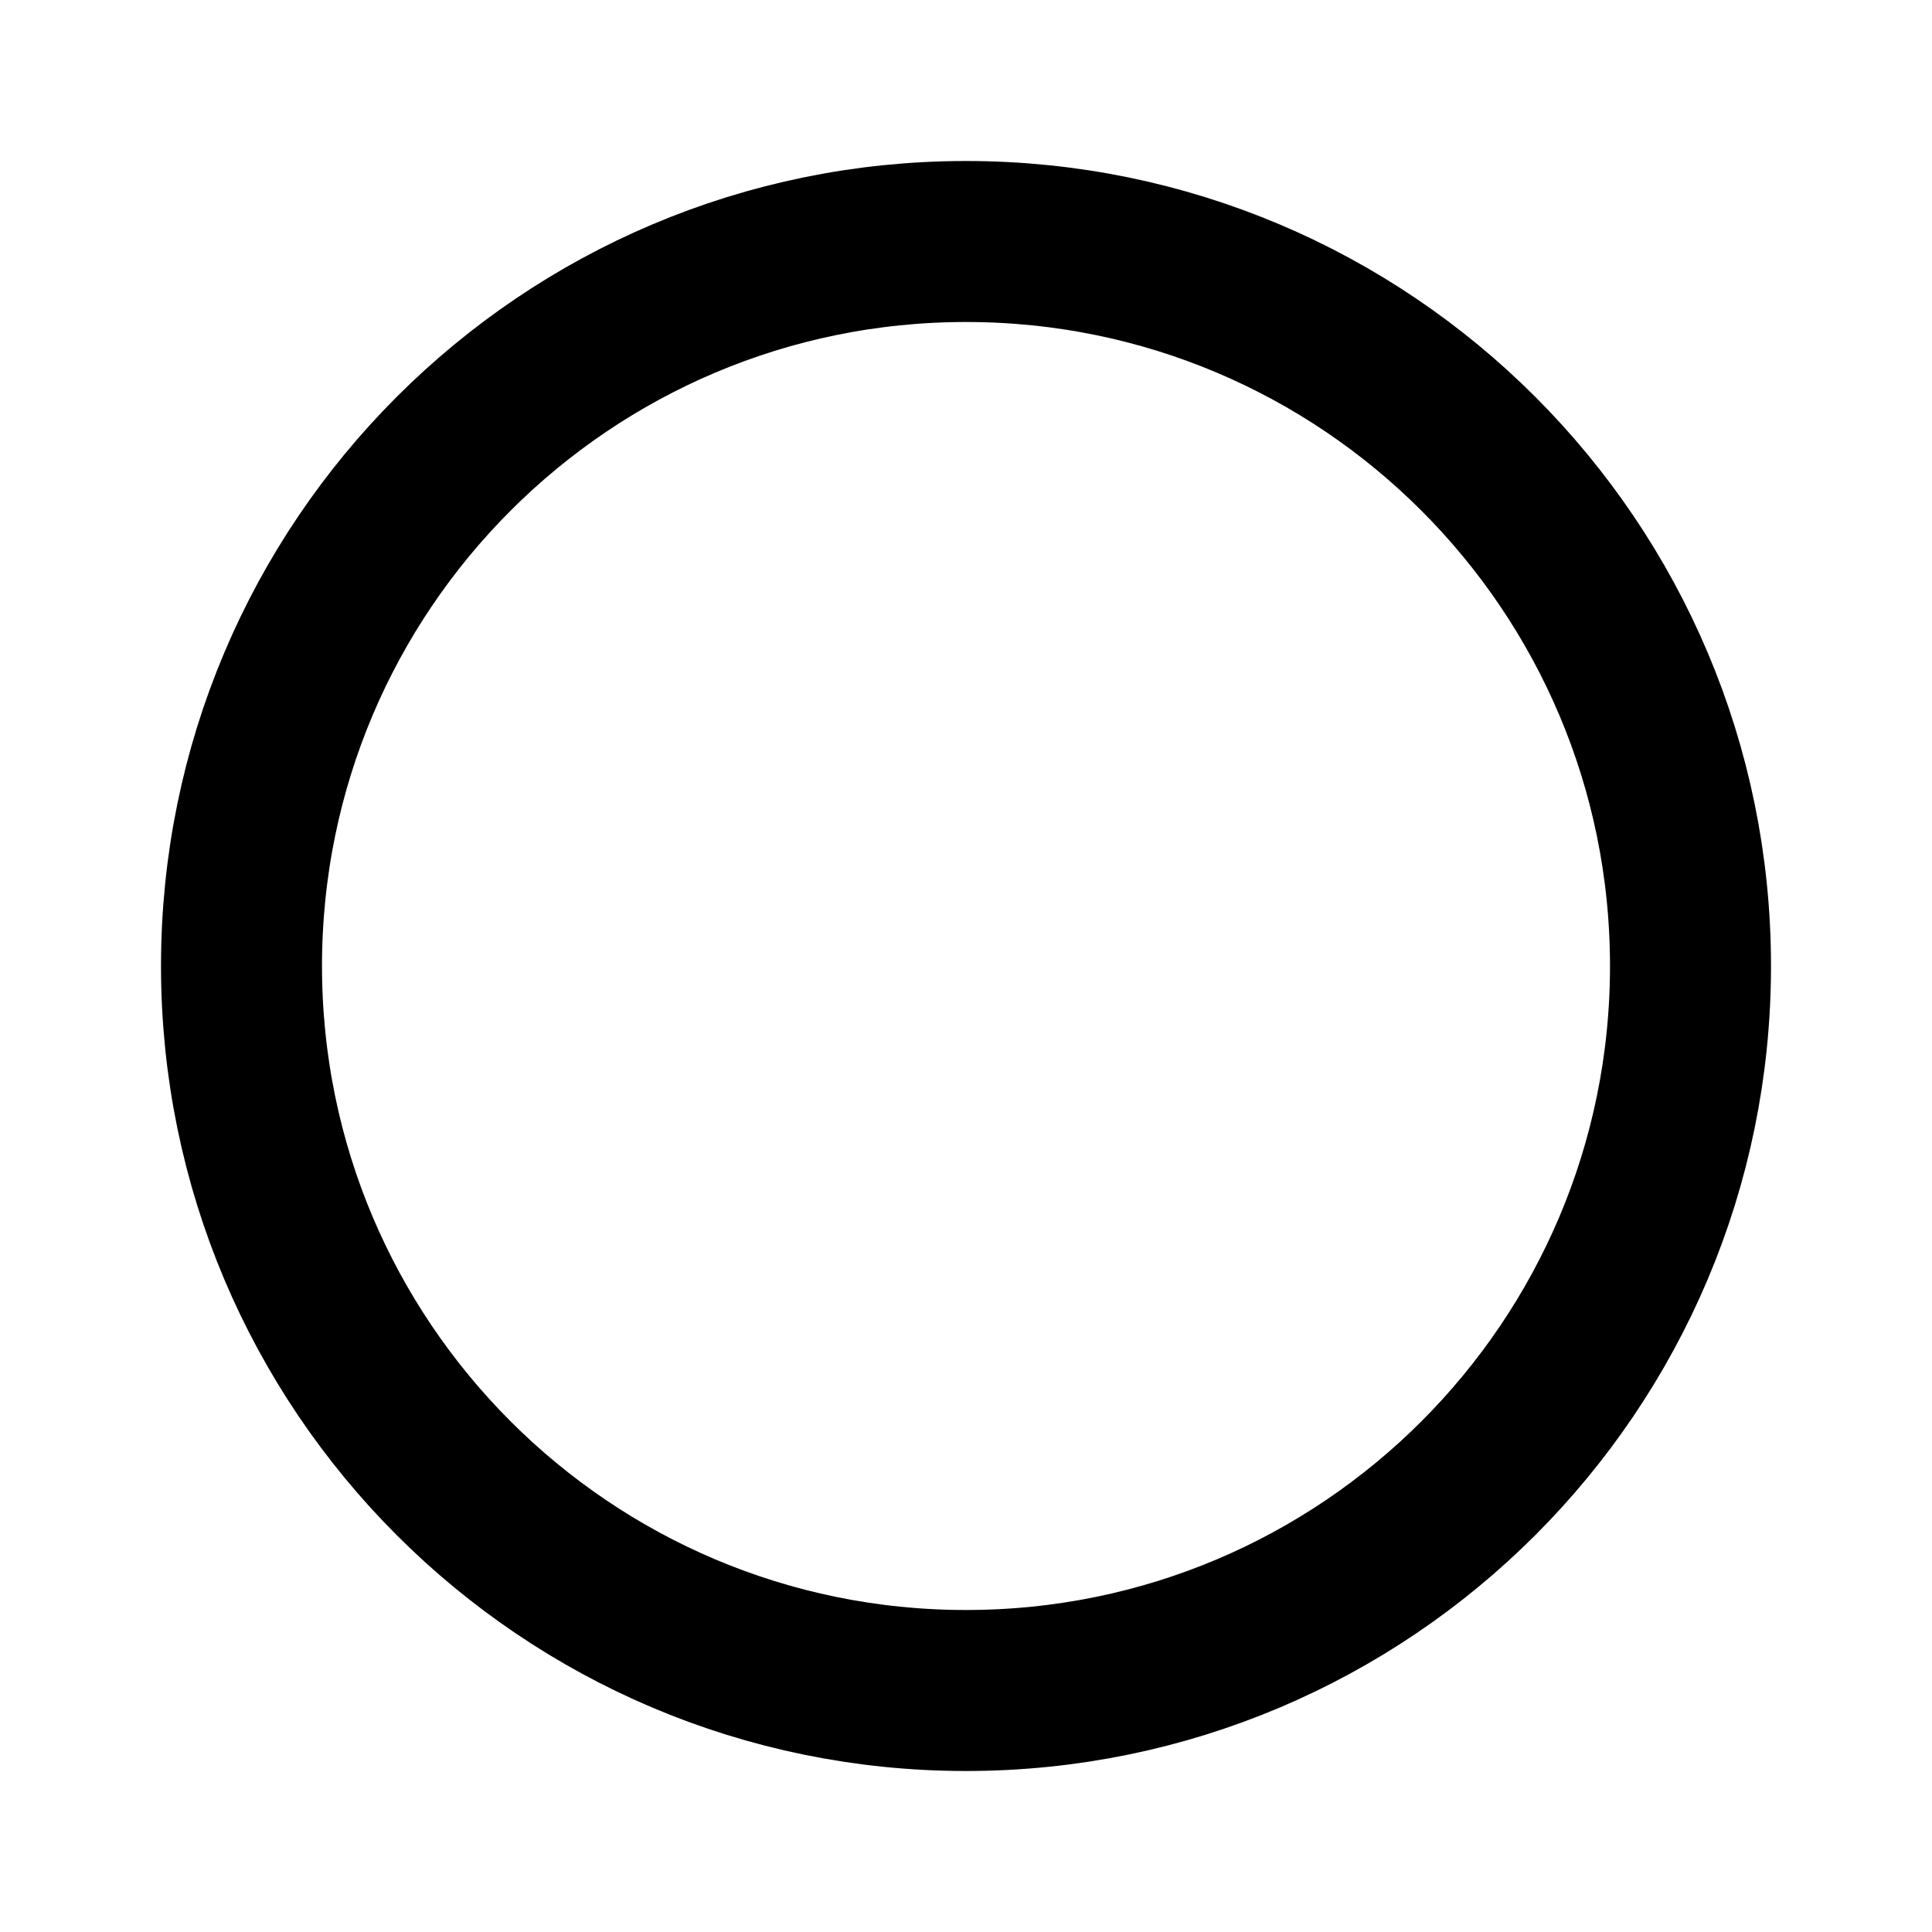
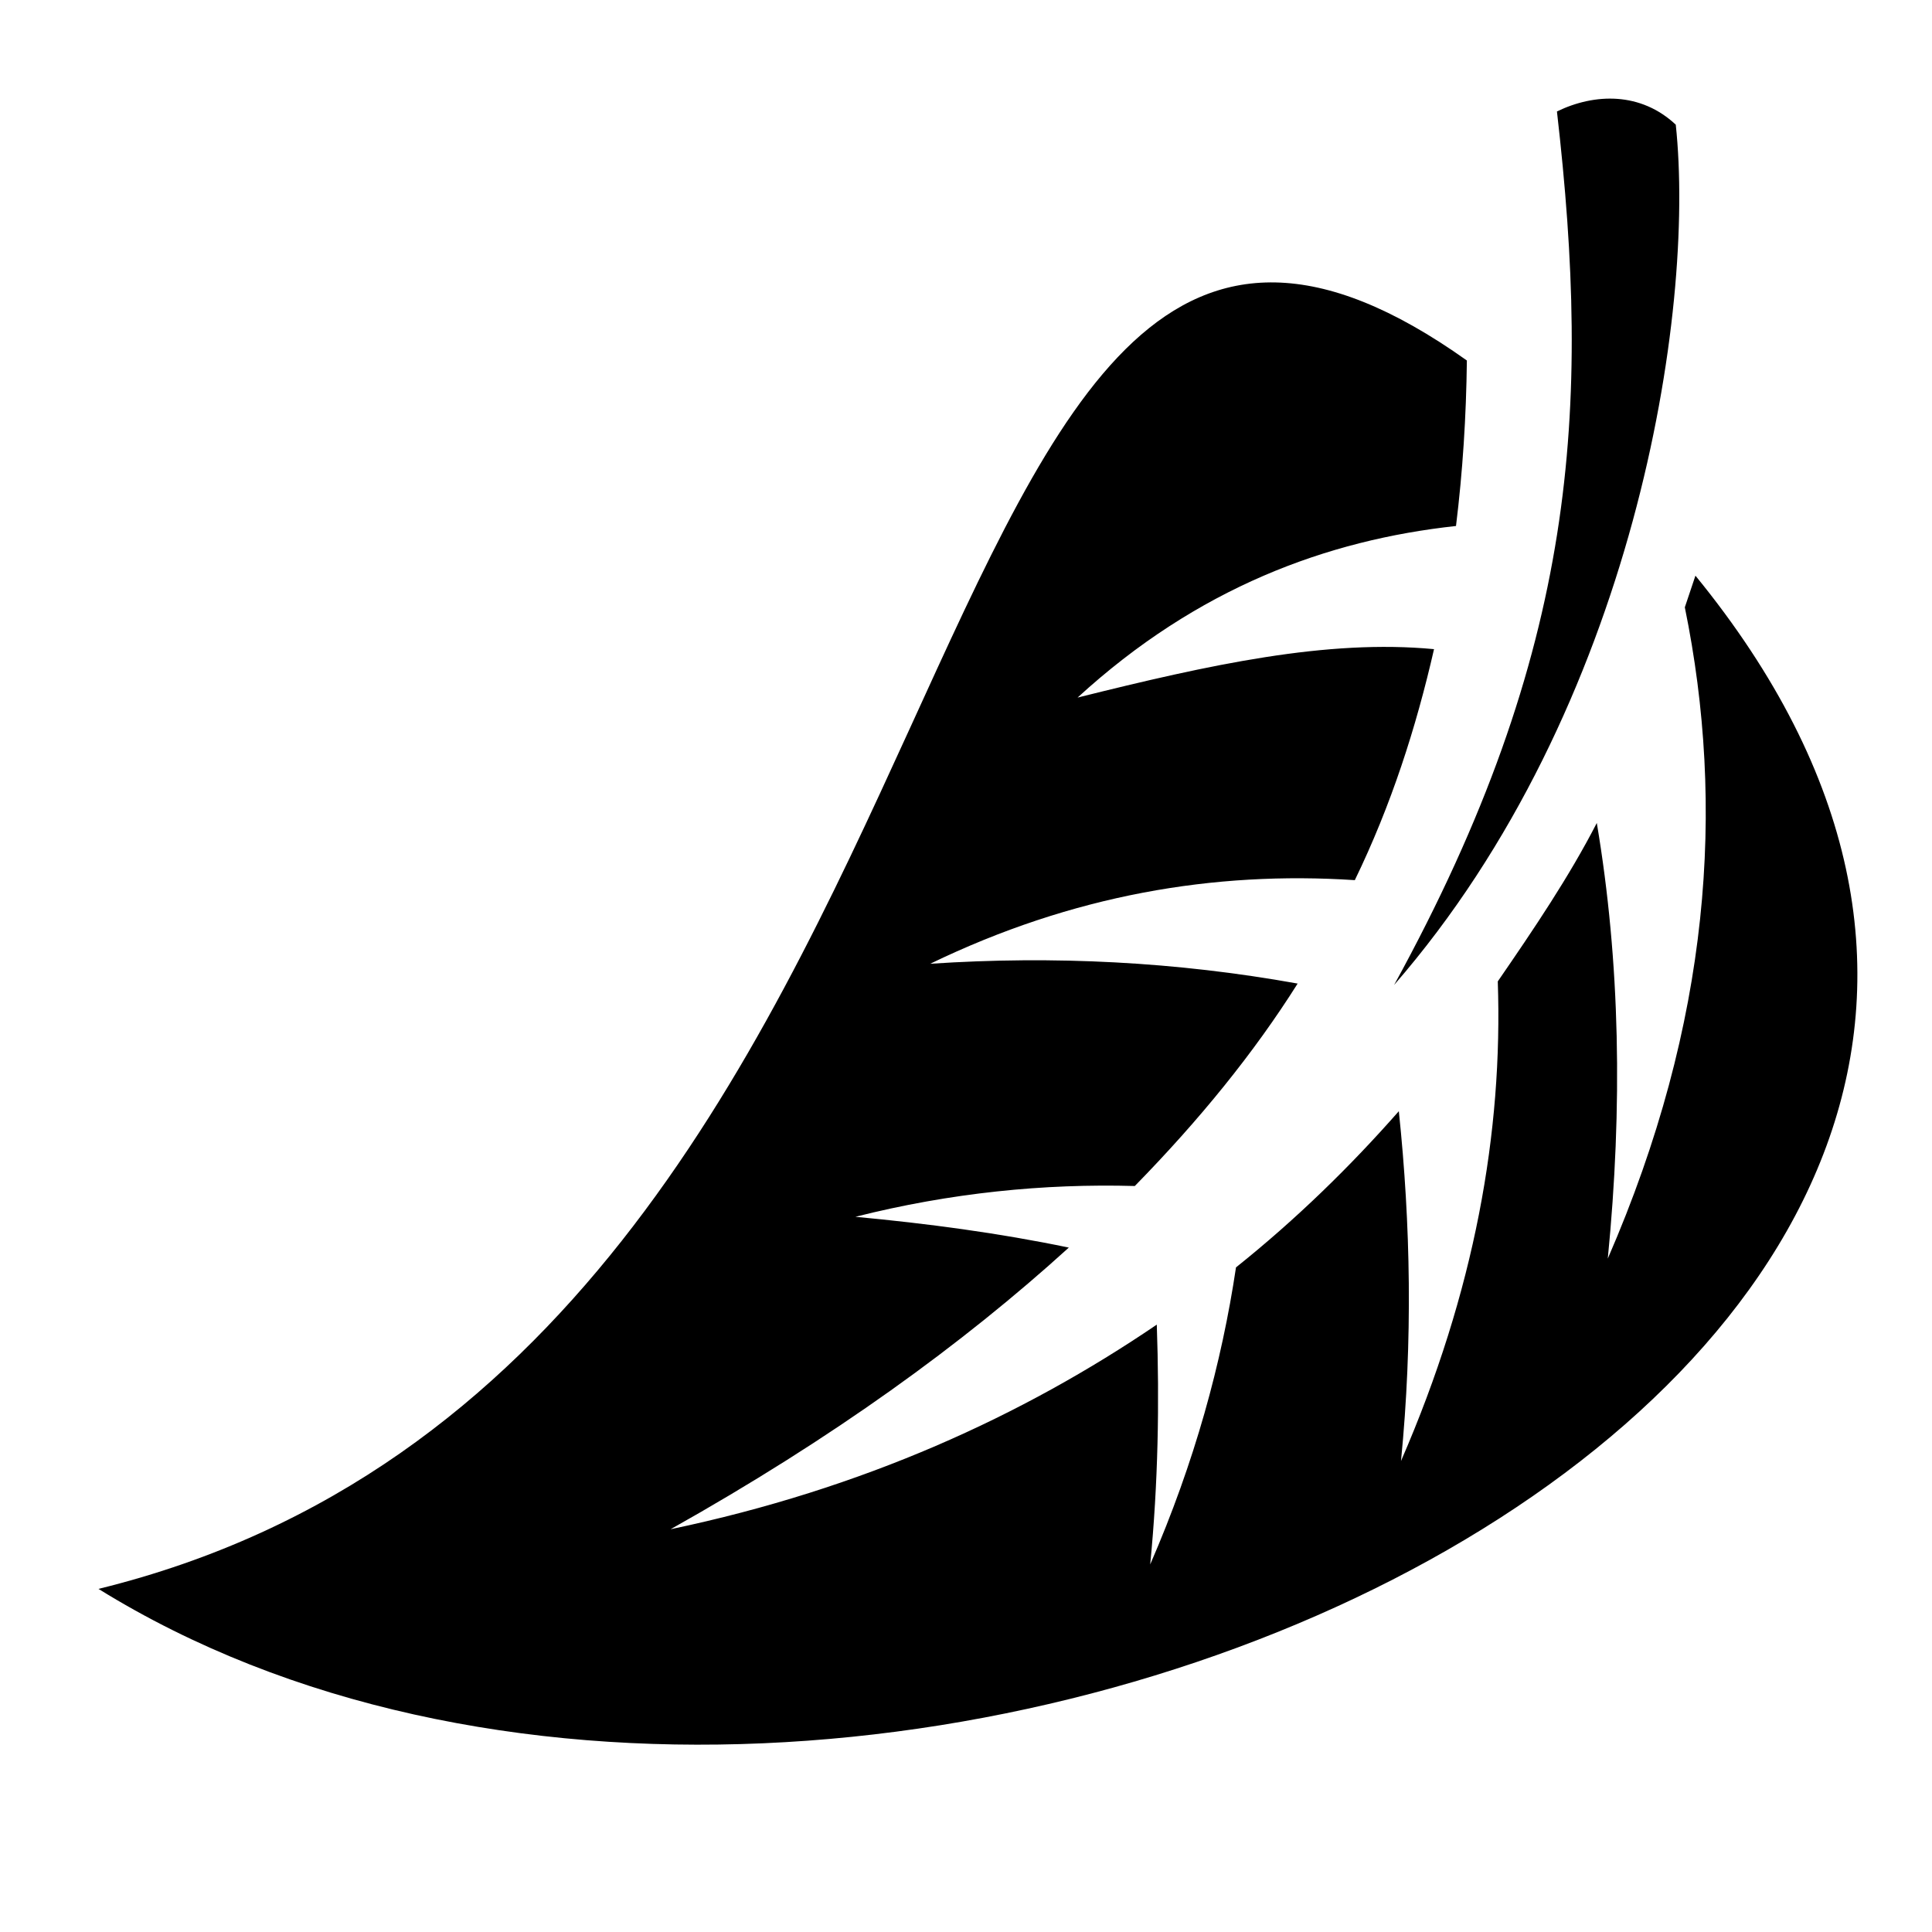
- <svg xmlns="http://www.w3.org/2000/svg" width="24" height="24">
-   <circle cx="12" cy="12" r="9" fill="none" fill-rule="evenodd" stroke="#000" stroke-width="2" />
+ <svg xmlns="http://www.w3.org/2000/svg" fill="#000000" viewBox="0 0 32 32" version="1.1">
+   <g id="SVGRepo_bgCarrier" stroke-width="0" />
+   <g id="SVGRepo_tracerCarrier" stroke-linecap="round" stroke-linejoin="round" />
+   <g id="SVGRepo_iconCarrier">
+     <path d="M28.082 9.534c-0.058 0.174-0.117 0.349-0.176 0.525 0.674 3.296 0.425 6.877-1.276 10.787 0.247-2.511 0.206-4.913-0.182-7.215-0.458 0.891-1.042 1.755-1.64 2.624 0.085 2.497-0.381 5.132-1.603 7.944 0.196-1.997 0.16-3.922-0.036-5.794-0.801 0.911-1.695 1.786-2.697 2.587-0.237 1.584-0.684 3.223-1.421 4.92 0.132-1.348 0.154-2.68 0.109-3.972-2.221 1.51-4.858 2.718-8.053 3.389 2.691-1.51 4.838-3.068 6.596-4.665-1.156-0.241-2.346-0.399-3.535-0.51 1.572-0.397 3.124-0.552 4.628-0.51 1.075-1.099 1.973-2.205 2.697-3.353-2.005-0.361-4.034-0.465-6.086-0.328 2.355-1.14 4.702-1.538 7.033-1.385 0.602-1.24 1.014-2.523 1.312-3.826-1.773-0.168-3.704 0.253-5.904 0.802 1.986-1.82 4.133-2.61 6.268-2.842 0.111-0.903 0.169-1.808 0.18-2.741-9.848-7.007-7.239 16.56-22.665 20.346 12.693 7.863 37.271-3.539 26.451-16.782zM25.788 1.846c0.628-0.305 1.39-0.323 1.968 0.219 0.33 3.103-0.68 9.663-4.665 14.249 3.039-5.538 3.261-9.548 2.697-14.467v-0z" />
+   </g>
</svg>
